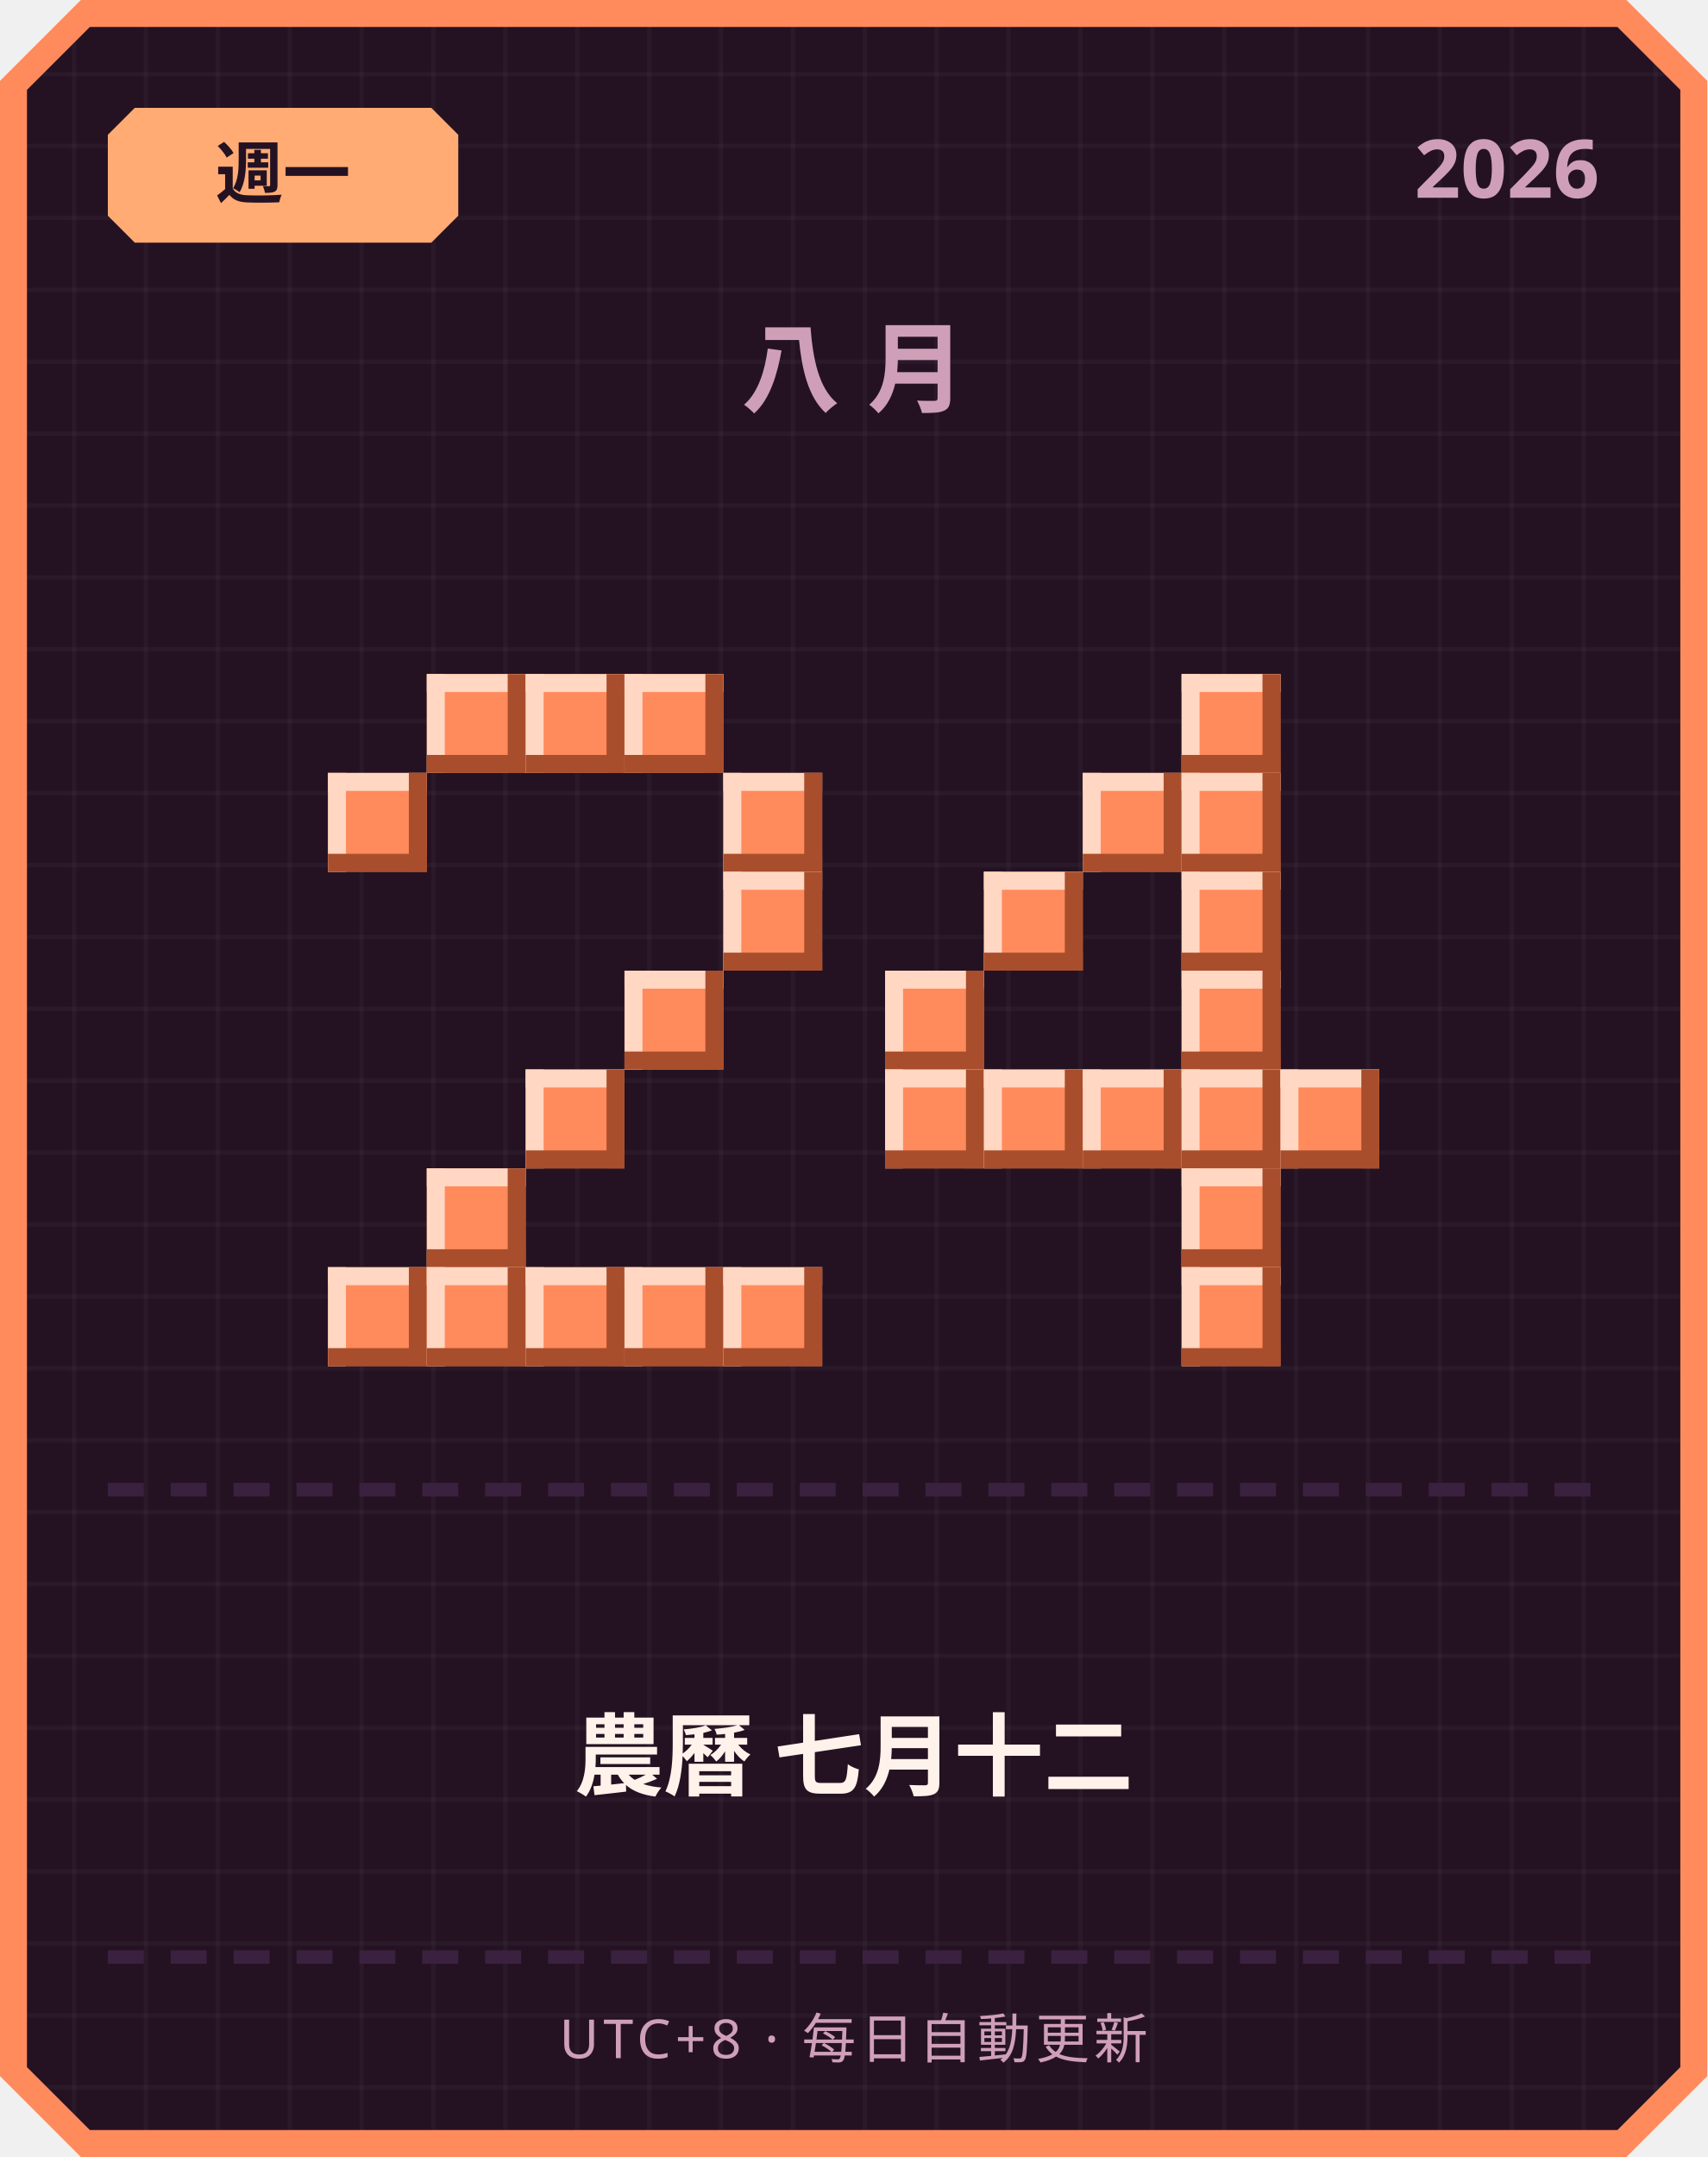
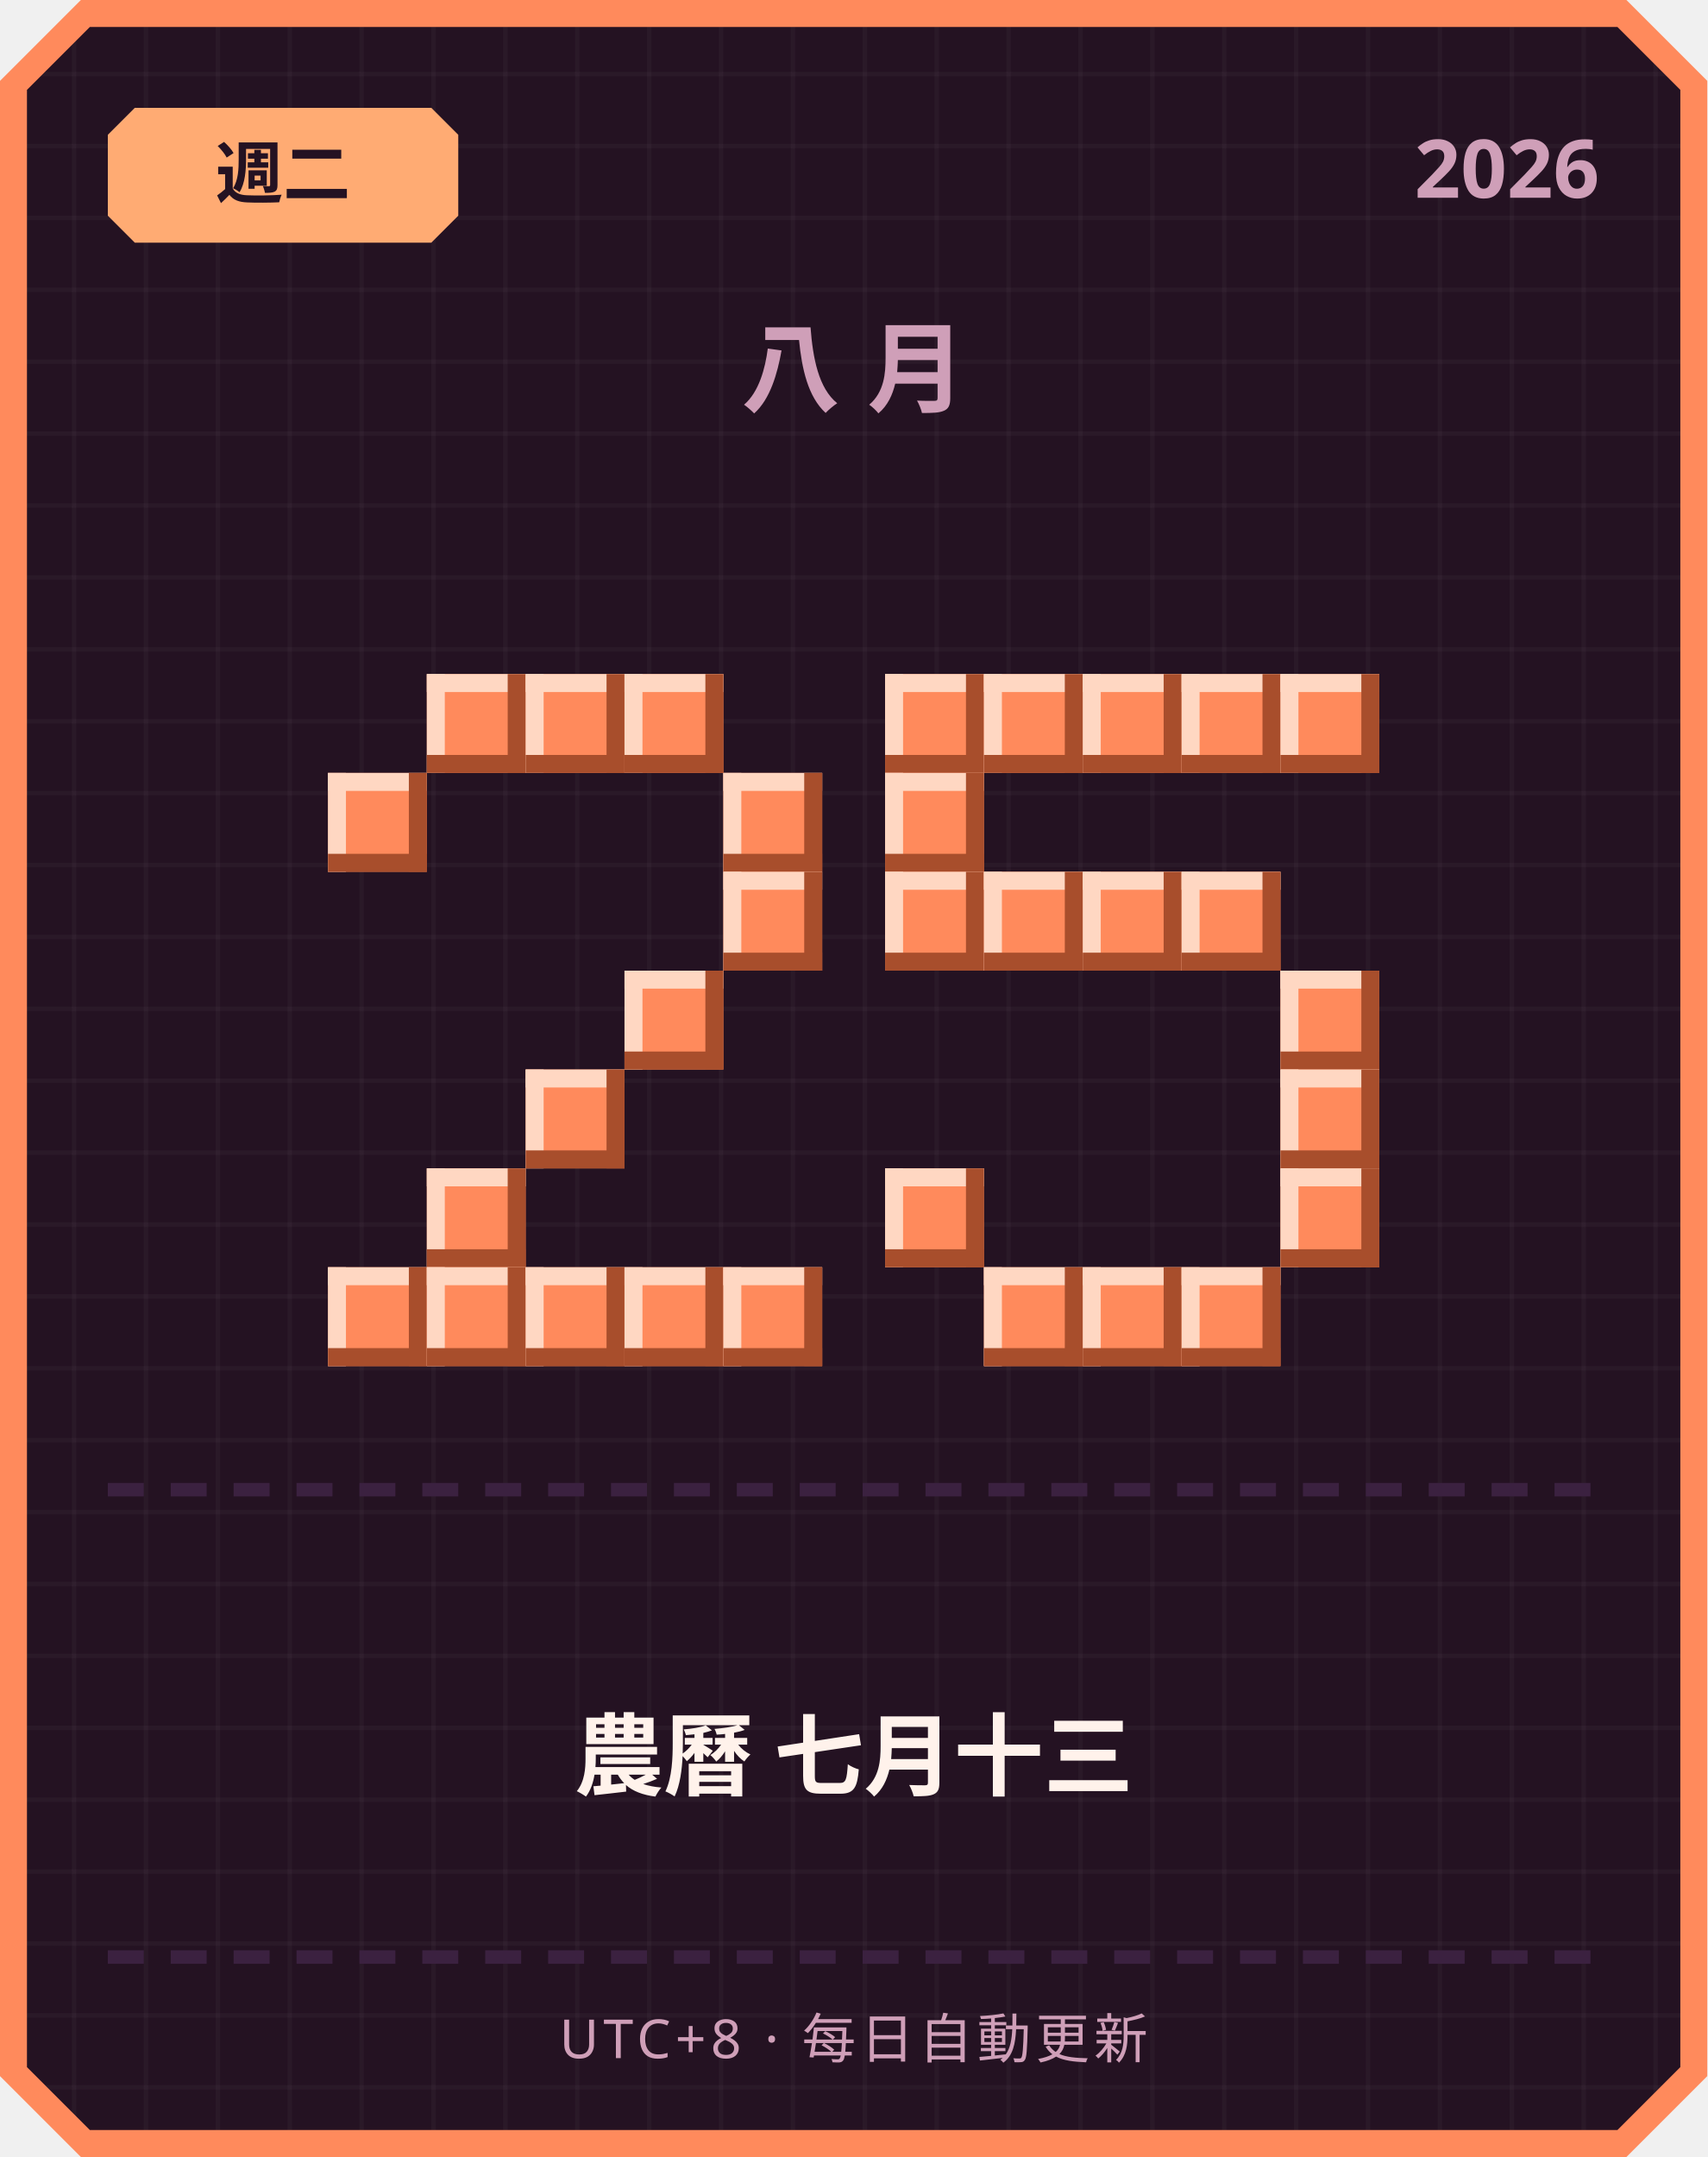
<svg xmlns="http://www.w3.org/2000/svg" width="380" height="480" viewBox="0 0 380 480">
  <defs>
    <pattern id="grid" width="16" height="16" patternUnits="userSpaceOnUse">
      <rect width="16" height="16" fill="#241222" />
      <rect width="1" height="16" fill="#ffffff" opacity="0.03" />
      <rect width="16" height="1" fill="#ffffff" opacity="0.03" />
    </pattern>
  </defs>
  <path d="M 18,0 L 362,0 L 380,18 L 380,462 L 362,480 L 18,480 L 0,462 L 0,18 Z" fill="#ff8a5c" />
  <path d="M 20,6 L 360,6 L 374,20 L 374,460 L 360,474 L 20,474 L 6,460 L 6,20 Z" fill="url(#grid)" />
  <path d="M 30,24 L 96,24 L 102,30 L 102,48 L 96,54 L 30,54 L 24,48 L 24,30 Z" fill="#ffab73" />
-   <text x="63" y="44" text-anchor="middle" font-family="'Segoe UI', sans-serif" font-size="15" font-weight="700" fill="#241222">週一</text>
+   <text x="63" y="44" text-anchor="middle" font-family="'Segoe UI', sans-serif" font-size="15" font-weight="700" fill="#241222">週二</text>
  <text x="356" y="44" text-anchor="end" font-family="'Segoe UI', sans-serif" font-size="18" font-weight="700" fill="#cf9fb8">2026</text>
  <text x="190" y="90" text-anchor="middle" font-family="'Segoe UI', sans-serif" font-size="22" font-weight="700" letter-spacing="6" fill="#cf9fb8">八月</text>
  <rect x="95" y="150" width="22" height="22" fill="#ff8a5c" />
  <rect x="95" y="150" width="22" height="4" fill="#ffd7c2" />
  <rect x="95" y="150" width="4" height="22" fill="#ffd7c2" />
  <rect x="95" y="168" width="22" height="4" fill="#a84e2c" />
  <rect x="113" y="150" width="4" height="22" fill="#a84e2c" />
  <rect x="117" y="150" width="22" height="22" fill="#ff8a5c" />
  <rect x="117" y="150" width="22" height="4" fill="#ffd7c2" />
  <rect x="117" y="150" width="4" height="22" fill="#ffd7c2" />
  <rect x="117" y="168" width="22" height="4" fill="#a84e2c" />
  <rect x="135" y="150" width="4" height="22" fill="#a84e2c" />
  <rect x="139" y="150" width="22" height="22" fill="#ff8a5c" />
  <rect x="139" y="150" width="22" height="4" fill="#ffd7c2" />
  <rect x="139" y="150" width="4" height="22" fill="#ffd7c2" />
  <rect x="139" y="168" width="22" height="4" fill="#a84e2c" />
  <rect x="157" y="150" width="4" height="22" fill="#a84e2c" />
  <rect x="73" y="172" width="22" height="22" fill="#ff8a5c" />
  <rect x="73" y="172" width="22" height="4" fill="#ffd7c2" />
  <rect x="73" y="172" width="4" height="22" fill="#ffd7c2" />
  <rect x="73" y="190" width="22" height="4" fill="#a84e2c" />
  <rect x="91" y="172" width="4" height="22" fill="#a84e2c" />
  <rect x="161" y="172" width="22" height="22" fill="#ff8a5c" />
  <rect x="161" y="172" width="22" height="4" fill="#ffd7c2" />
  <rect x="161" y="172" width="4" height="22" fill="#ffd7c2" />
  <rect x="161" y="190" width="22" height="4" fill="#a84e2c" />
  <rect x="179" y="172" width="4" height="22" fill="#a84e2c" />
  <rect x="161" y="194" width="22" height="22" fill="#ff8a5c" />
  <rect x="161" y="194" width="22" height="4" fill="#ffd7c2" />
  <rect x="161" y="194" width="4" height="22" fill="#ffd7c2" />
  <rect x="161" y="212" width="22" height="4" fill="#a84e2c" />
  <rect x="179" y="194" width="4" height="22" fill="#a84e2c" />
  <rect x="139" y="216" width="22" height="22" fill="#ff8a5c" />
  <rect x="139" y="216" width="22" height="4" fill="#ffd7c2" />
  <rect x="139" y="216" width="4" height="22" fill="#ffd7c2" />
  <rect x="139" y="234" width="22" height="4" fill="#a84e2c" />
  <rect x="157" y="216" width="4" height="22" fill="#a84e2c" />
  <rect x="117" y="238" width="22" height="22" fill="#ff8a5c" />
  <rect x="117" y="238" width="22" height="4" fill="#ffd7c2" />
  <rect x="117" y="238" width="4" height="22" fill="#ffd7c2" />
  <rect x="117" y="256" width="22" height="4" fill="#a84e2c" />
  <rect x="135" y="238" width="4" height="22" fill="#a84e2c" />
  <rect x="95" y="260" width="22" height="22" fill="#ff8a5c" />
  <rect x="95" y="260" width="22" height="4" fill="#ffd7c2" />
  <rect x="95" y="260" width="4" height="22" fill="#ffd7c2" />
  <rect x="95" y="278" width="22" height="4" fill="#a84e2c" />
  <rect x="113" y="260" width="4" height="22" fill="#a84e2c" />
  <rect x="73" y="282" width="22" height="22" fill="#ff8a5c" />
  <rect x="73" y="282" width="22" height="4" fill="#ffd7c2" />
  <rect x="73" y="282" width="4" height="22" fill="#ffd7c2" />
  <rect x="73" y="300" width="22" height="4" fill="#a84e2c" />
  <rect x="91" y="282" width="4" height="22" fill="#a84e2c" />
  <rect x="95" y="282" width="22" height="22" fill="#ff8a5c" />
  <rect x="95" y="282" width="22" height="4" fill="#ffd7c2" />
  <rect x="95" y="282" width="4" height="22" fill="#ffd7c2" />
  <rect x="95" y="300" width="22" height="4" fill="#a84e2c" />
  <rect x="113" y="282" width="4" height="22" fill="#a84e2c" />
  <rect x="117" y="282" width="22" height="22" fill="#ff8a5c" />
  <rect x="117" y="282" width="22" height="4" fill="#ffd7c2" />
  <rect x="117" y="282" width="4" height="22" fill="#ffd7c2" />
  <rect x="117" y="300" width="22" height="4" fill="#a84e2c" />
  <rect x="135" y="282" width="4" height="22" fill="#a84e2c" />
  <rect x="139" y="282" width="22" height="22" fill="#ff8a5c" />
  <rect x="139" y="282" width="22" height="4" fill="#ffd7c2" />
  <rect x="139" y="282" width="4" height="22" fill="#ffd7c2" />
  <rect x="139" y="300" width="22" height="4" fill="#a84e2c" />
  <rect x="157" y="282" width="4" height="22" fill="#a84e2c" />
  <rect x="161" y="282" width="22" height="22" fill="#ff8a5c" />
  <rect x="161" y="282" width="22" height="4" fill="#ffd7c2" />
  <rect x="161" y="282" width="4" height="22" fill="#ffd7c2" />
  <rect x="161" y="300" width="22" height="4" fill="#a84e2c" />
  <rect x="179" y="282" width="4" height="22" fill="#a84e2c" />
+   <rect x="197" y="150" width="22" height="22" fill="#ff8a5c" />
+   <rect x="197" y="150" width="22" height="4" fill="#ffd7c2" />
+   <rect x="197" y="150" width="4" height="22" fill="#ffd7c2" />
+   <rect x="197" y="168" width="22" height="4" fill="#a84e2c" />
+   <rect x="215" y="150" width="4" height="22" fill="#a84e2c" />
+   <rect x="219" y="150" width="22" height="22" fill="#ff8a5c" />
+   <rect x="219" y="150" width="22" height="4" fill="#ffd7c2" />
+   <rect x="219" y="150" width="4" height="22" fill="#ffd7c2" />
+   <rect x="219" y="168" width="22" height="4" fill="#a84e2c" />
+   <rect x="237" y="150" width="4" height="22" fill="#a84e2c" />
+   <rect x="241" y="150" width="22" height="22" fill="#ff8a5c" />
+   <rect x="241" y="150" width="22" height="4" fill="#ffd7c2" />
+   <rect x="241" y="150" width="4" height="22" fill="#ffd7c2" />
+   <rect x="241" y="168" width="22" height="4" fill="#a84e2c" />
+   <rect x="259" y="150" width="4" height="22" fill="#a84e2c" />
  <rect x="263" y="150" width="22" height="22" fill="#ff8a5c" />
  <rect x="263" y="150" width="22" height="4" fill="#ffd7c2" />
  <rect x="263" y="150" width="4" height="22" fill="#ffd7c2" />
  <rect x="263" y="168" width="22" height="4" fill="#a84e2c" />
  <rect x="281" y="150" width="4" height="22" fill="#a84e2c" />
-   <rect x="241" y="172" width="22" height="22" fill="#ff8a5c" />
-   <rect x="241" y="172" width="22" height="4" fill="#ffd7c2" />
-   <rect x="241" y="172" width="4" height="22" fill="#ffd7c2" />
-   <rect x="241" y="190" width="22" height="4" fill="#a84e2c" />
-   <rect x="259" y="172" width="4" height="22" fill="#a84e2c" />
-   <rect x="263" y="172" width="22" height="22" fill="#ff8a5c" />
-   <rect x="263" y="172" width="22" height="4" fill="#ffd7c2" />
-   <rect x="263" y="172" width="4" height="22" fill="#ffd7c2" />
-   <rect x="263" y="190" width="22" height="4" fill="#a84e2c" />
-   <rect x="281" y="172" width="4" height="22" fill="#a84e2c" />
+   <rect x="285" y="150" width="22" height="22" fill="#ff8a5c" />
+   <rect x="285" y="150" width="22" height="4" fill="#ffd7c2" />
+   <rect x="285" y="150" width="4" height="22" fill="#ffd7c2" />
+   <rect x="285" y="168" width="22" height="4" fill="#a84e2c" />
+   <rect x="303" y="150" width="4" height="22" fill="#a84e2c" />
+   <rect x="197" y="172" width="22" height="22" fill="#ff8a5c" />
+   <rect x="197" y="172" width="22" height="4" fill="#ffd7c2" />
+   <rect x="197" y="172" width="4" height="22" fill="#ffd7c2" />
+   <rect x="197" y="190" width="22" height="4" fill="#a84e2c" />
+   <rect x="215" y="172" width="4" height="22" fill="#a84e2c" />
+   <rect x="197" y="194" width="22" height="22" fill="#ff8a5c" />
+   <rect x="197" y="194" width="22" height="4" fill="#ffd7c2" />
+   <rect x="197" y="194" width="4" height="22" fill="#ffd7c2" />
+   <rect x="197" y="212" width="22" height="4" fill="#a84e2c" />
+   <rect x="215" y="194" width="4" height="22" fill="#a84e2c" />
  <rect x="219" y="194" width="22" height="22" fill="#ff8a5c" />
  <rect x="219" y="194" width="22" height="4" fill="#ffd7c2" />
  <rect x="219" y="194" width="4" height="22" fill="#ffd7c2" />
  <rect x="219" y="212" width="22" height="4" fill="#a84e2c" />
  <rect x="237" y="194" width="4" height="22" fill="#a84e2c" />
+   <rect x="241" y="194" width="22" height="22" fill="#ff8a5c" />
+   <rect x="241" y="194" width="22" height="4" fill="#ffd7c2" />
+   <rect x="241" y="194" width="4" height="22" fill="#ffd7c2" />
+   <rect x="241" y="212" width="22" height="4" fill="#a84e2c" />
+   <rect x="259" y="194" width="4" height="22" fill="#a84e2c" />
  <rect x="263" y="194" width="22" height="22" fill="#ff8a5c" />
  <rect x="263" y="194" width="22" height="4" fill="#ffd7c2" />
  <rect x="263" y="194" width="4" height="22" fill="#ffd7c2" />
  <rect x="263" y="212" width="22" height="4" fill="#a84e2c" />
  <rect x="281" y="194" width="4" height="22" fill="#a84e2c" />
-   <rect x="197" y="216" width="22" height="22" fill="#ff8a5c" />
-   <rect x="197" y="216" width="22" height="4" fill="#ffd7c2" />
-   <rect x="197" y="216" width="4" height="22" fill="#ffd7c2" />
-   <rect x="197" y="234" width="22" height="4" fill="#a84e2c" />
-   <rect x="215" y="216" width="4" height="22" fill="#a84e2c" />
-   <rect x="263" y="216" width="22" height="22" fill="#ff8a5c" />
-   <rect x="263" y="216" width="22" height="4" fill="#ffd7c2" />
-   <rect x="263" y="216" width="4" height="22" fill="#ffd7c2" />
-   <rect x="263" y="234" width="22" height="4" fill="#a84e2c" />
-   <rect x="281" y="216" width="4" height="22" fill="#a84e2c" />
-   <rect x="197" y="238" width="22" height="22" fill="#ff8a5c" />
-   <rect x="197" y="238" width="22" height="4" fill="#ffd7c2" />
-   <rect x="197" y="238" width="4" height="22" fill="#ffd7c2" />
-   <rect x="197" y="256" width="22" height="4" fill="#a84e2c" />
-   <rect x="215" y="238" width="4" height="22" fill="#a84e2c" />
-   <rect x="219" y="238" width="22" height="22" fill="#ff8a5c" />
-   <rect x="219" y="238" width="22" height="4" fill="#ffd7c2" />
-   <rect x="219" y="238" width="4" height="22" fill="#ffd7c2" />
-   <rect x="219" y="256" width="22" height="4" fill="#a84e2c" />
-   <rect x="237" y="238" width="4" height="22" fill="#a84e2c" />
-   <rect x="241" y="238" width="22" height="22" fill="#ff8a5c" />
-   <rect x="241" y="238" width="22" height="4" fill="#ffd7c2" />
-   <rect x="241" y="238" width="4" height="22" fill="#ffd7c2" />
-   <rect x="241" y="256" width="22" height="4" fill="#a84e2c" />
-   <rect x="259" y="238" width="4" height="22" fill="#a84e2c" />
-   <rect x="263" y="238" width="22" height="22" fill="#ff8a5c" />
-   <rect x="263" y="238" width="22" height="4" fill="#ffd7c2" />
-   <rect x="263" y="238" width="4" height="22" fill="#ffd7c2" />
-   <rect x="263" y="256" width="22" height="4" fill="#a84e2c" />
-   <rect x="281" y="238" width="4" height="22" fill="#a84e2c" />
+   <rect x="285" y="216" width="22" height="22" fill="#ff8a5c" />
+   <rect x="285" y="216" width="22" height="4" fill="#ffd7c2" />
+   <rect x="285" y="216" width="4" height="22" fill="#ffd7c2" />
+   <rect x="285" y="234" width="22" height="4" fill="#a84e2c" />
+   <rect x="303" y="216" width="4" height="22" fill="#a84e2c" />
  <rect x="285" y="238" width="22" height="22" fill="#ff8a5c" />
  <rect x="285" y="238" width="22" height="4" fill="#ffd7c2" />
  <rect x="285" y="238" width="4" height="22" fill="#ffd7c2" />
  <rect x="285" y="256" width="22" height="4" fill="#a84e2c" />
  <rect x="303" y="238" width="4" height="22" fill="#a84e2c" />
-   <rect x="263" y="260" width="22" height="22" fill="#ff8a5c" />
-   <rect x="263" y="260" width="22" height="4" fill="#ffd7c2" />
-   <rect x="263" y="260" width="4" height="22" fill="#ffd7c2" />
-   <rect x="263" y="278" width="22" height="4" fill="#a84e2c" />
-   <rect x="281" y="260" width="4" height="22" fill="#a84e2c" />
+   <rect x="197" y="260" width="22" height="22" fill="#ff8a5c" />
+   <rect x="197" y="260" width="22" height="4" fill="#ffd7c2" />
+   <rect x="197" y="260" width="4" height="22" fill="#ffd7c2" />
+   <rect x="197" y="278" width="22" height="4" fill="#a84e2c" />
+   <rect x="215" y="260" width="4" height="22" fill="#a84e2c" />
+   <rect x="285" y="260" width="22" height="22" fill="#ff8a5c" />
+   <rect x="285" y="260" width="22" height="4" fill="#ffd7c2" />
+   <rect x="285" y="260" width="4" height="22" fill="#ffd7c2" />
+   <rect x="285" y="278" width="22" height="4" fill="#a84e2c" />
+   <rect x="303" y="260" width="4" height="22" fill="#a84e2c" />
+   <rect x="219" y="282" width="22" height="22" fill="#ff8a5c" />
+   <rect x="219" y="282" width="22" height="4" fill="#ffd7c2" />
+   <rect x="219" y="282" width="4" height="22" fill="#ffd7c2" />
+   <rect x="219" y="300" width="22" height="4" fill="#a84e2c" />
+   <rect x="237" y="282" width="4" height="22" fill="#a84e2c" />
+   <rect x="241" y="282" width="22" height="22" fill="#ff8a5c" />
+   <rect x="241" y="282" width="22" height="4" fill="#ffd7c2" />
+   <rect x="241" y="282" width="4" height="22" fill="#ffd7c2" />
+   <rect x="241" y="300" width="22" height="4" fill="#a84e2c" />
+   <rect x="259" y="282" width="4" height="22" fill="#a84e2c" />
  <rect x="263" y="282" width="22" height="22" fill="#ff8a5c" />
  <rect x="263" y="282" width="22" height="4" fill="#ffd7c2" />
  <rect x="263" y="282" width="4" height="22" fill="#ffd7c2" />
  <rect x="263" y="300" width="22" height="4" fill="#a84e2c" />
  <rect x="281" y="282" width="4" height="22" fill="#a84e2c" />
  <rect x="24" y="330" width="8" height="3" fill="#3b2140" />
  <rect x="38" y="330" width="8" height="3" fill="#3b2140" />
  <rect x="52" y="330" width="8" height="3" fill="#3b2140" />
  <rect x="66" y="330" width="8" height="3" fill="#3b2140" />
  <rect x="80" y="330" width="8" height="3" fill="#3b2140" />
  <rect x="94" y="330" width="8" height="3" fill="#3b2140" />
  <rect x="108" y="330" width="8" height="3" fill="#3b2140" />
  <rect x="122" y="330" width="8" height="3" fill="#3b2140" />
  <rect x="136" y="330" width="8" height="3" fill="#3b2140" />
  <rect x="150" y="330" width="8" height="3" fill="#3b2140" />
  <rect x="164" y="330" width="8" height="3" fill="#3b2140" />
  <rect x="178" y="330" width="8" height="3" fill="#3b2140" />
  <rect x="192" y="330" width="8" height="3" fill="#3b2140" />
  <rect x="206" y="330" width="8" height="3" fill="#3b2140" />
  <rect x="220" y="330" width="8" height="3" fill="#3b2140" />
  <rect x="234" y="330" width="8" height="3" fill="#3b2140" />
  <rect x="248" y="330" width="8" height="3" fill="#3b2140" />
  <rect x="262" y="330" width="8" height="3" fill="#3b2140" />
  <rect x="276" y="330" width="8" height="3" fill="#3b2140" />
  <rect x="290" y="330" width="8" height="3" fill="#3b2140" />
  <rect x="304" y="330" width="8" height="3" fill="#3b2140" />
  <rect x="318" y="330" width="8" height="3" fill="#3b2140" />
  <rect x="332" y="330" width="8" height="3" fill="#3b2140" />
  <rect x="346" y="330" width="8" height="3" fill="#3b2140" />
-   <text x="190" y="398" text-anchor="middle" font-family="'Segoe UI', 'Microsoft JhengHei', sans-serif" font-size="20" font-weight="700" fill="#fff2eb">農曆 七月十二</text>
+   <text x="190" y="398" text-anchor="middle" font-family="'Segoe UI', 'Microsoft JhengHei', sans-serif" font-size="20" font-weight="700" fill="#fff2eb">農曆 七月十三</text>
  <rect x="24" y="434" width="8" height="3" fill="#3b2140" />
  <rect x="38" y="434" width="8" height="3" fill="#3b2140" />
  <rect x="52" y="434" width="8" height="3" fill="#3b2140" />
  <rect x="66" y="434" width="8" height="3" fill="#3b2140" />
  <rect x="80" y="434" width="8" height="3" fill="#3b2140" />
  <rect x="94" y="434" width="8" height="3" fill="#3b2140" />
  <rect x="108" y="434" width="8" height="3" fill="#3b2140" />
  <rect x="122" y="434" width="8" height="3" fill="#3b2140" />
  <rect x="136" y="434" width="8" height="3" fill="#3b2140" />
  <rect x="150" y="434" width="8" height="3" fill="#3b2140" />
  <rect x="164" y="434" width="8" height="3" fill="#3b2140" />
  <rect x="178" y="434" width="8" height="3" fill="#3b2140" />
  <rect x="192" y="434" width="8" height="3" fill="#3b2140" />
  <rect x="206" y="434" width="8" height="3" fill="#3b2140" />
  <rect x="220" y="434" width="8" height="3" fill="#3b2140" />
  <rect x="234" y="434" width="8" height="3" fill="#3b2140" />
  <rect x="248" y="434" width="8" height="3" fill="#3b2140" />
  <rect x="262" y="434" width="8" height="3" fill="#3b2140" />
  <rect x="276" y="434" width="8" height="3" fill="#3b2140" />
  <rect x="290" y="434" width="8" height="3" fill="#3b2140" />
  <rect x="304" y="434" width="8" height="3" fill="#3b2140" />
  <rect x="318" y="434" width="8" height="3" fill="#3b2140" />
  <rect x="332" y="434" width="8" height="3" fill="#3b2140" />
  <rect x="346" y="434" width="8" height="3" fill="#3b2140" />
  <text x="190" y="458" text-anchor="middle" font-family="'Segoe UI', sans-serif" font-size="12" letter-spacing="1" fill="#cf9fb8">UTC+8 · 每日自動更新</text>
</svg>
